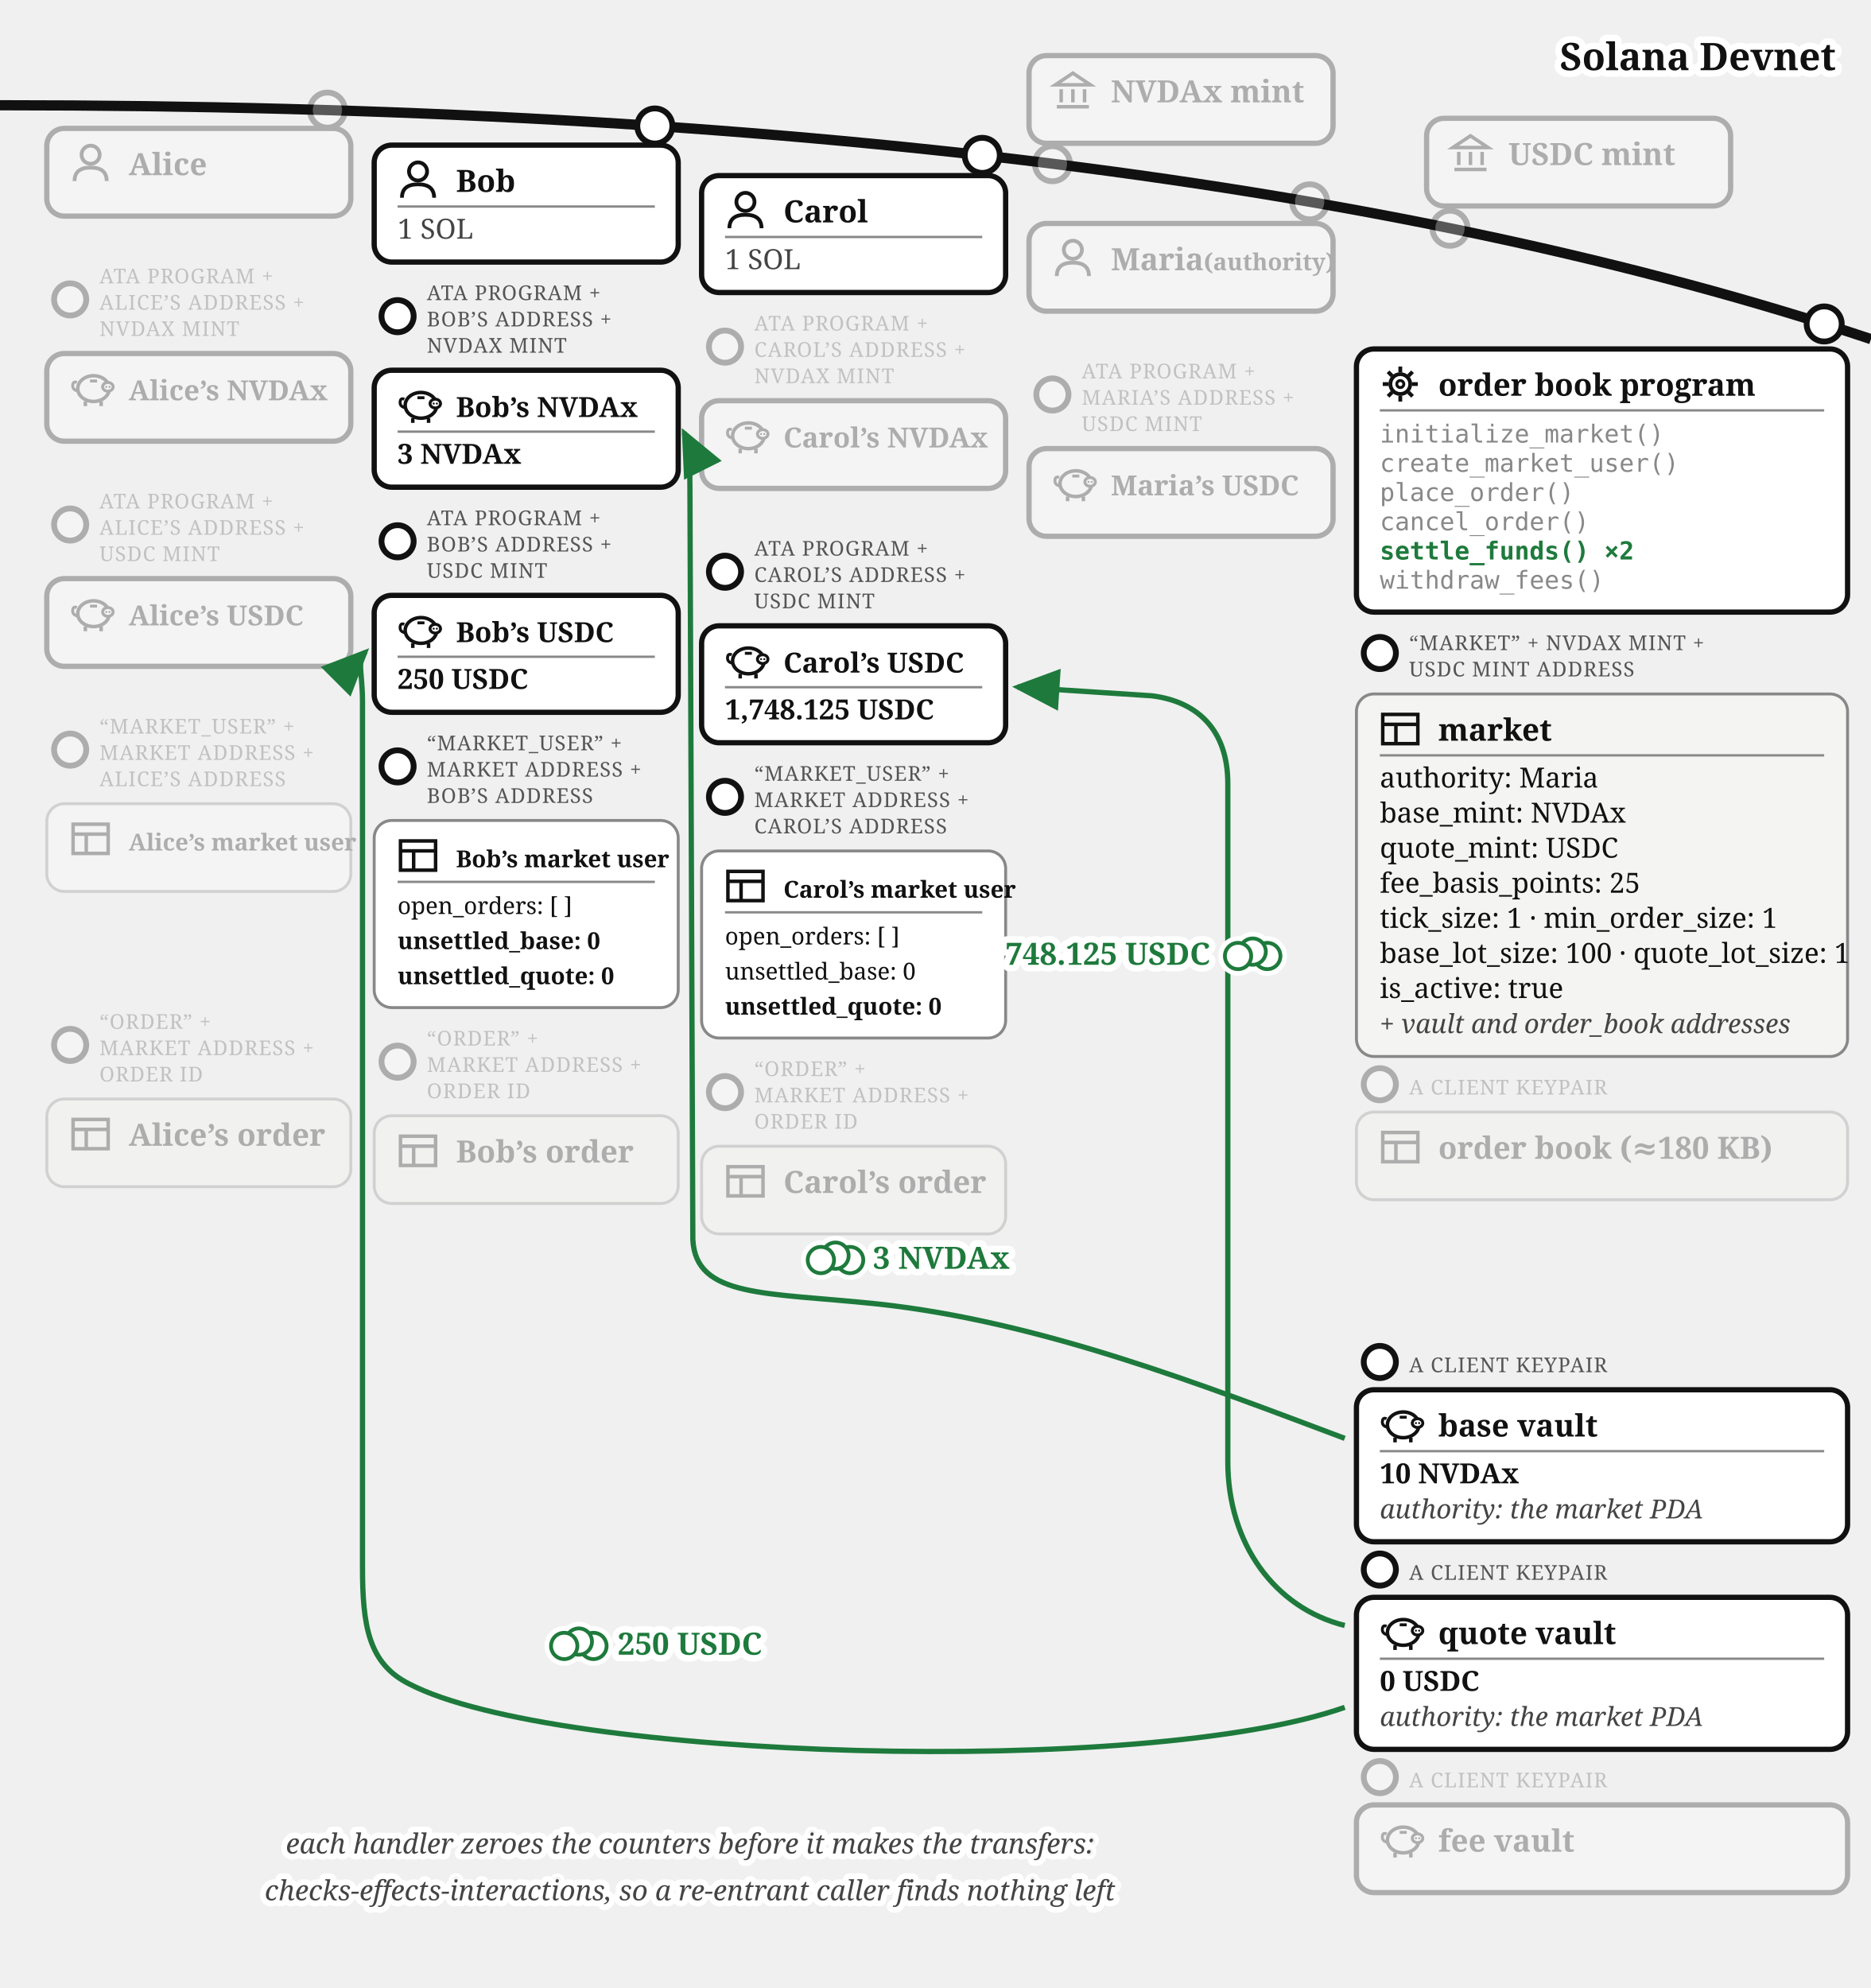
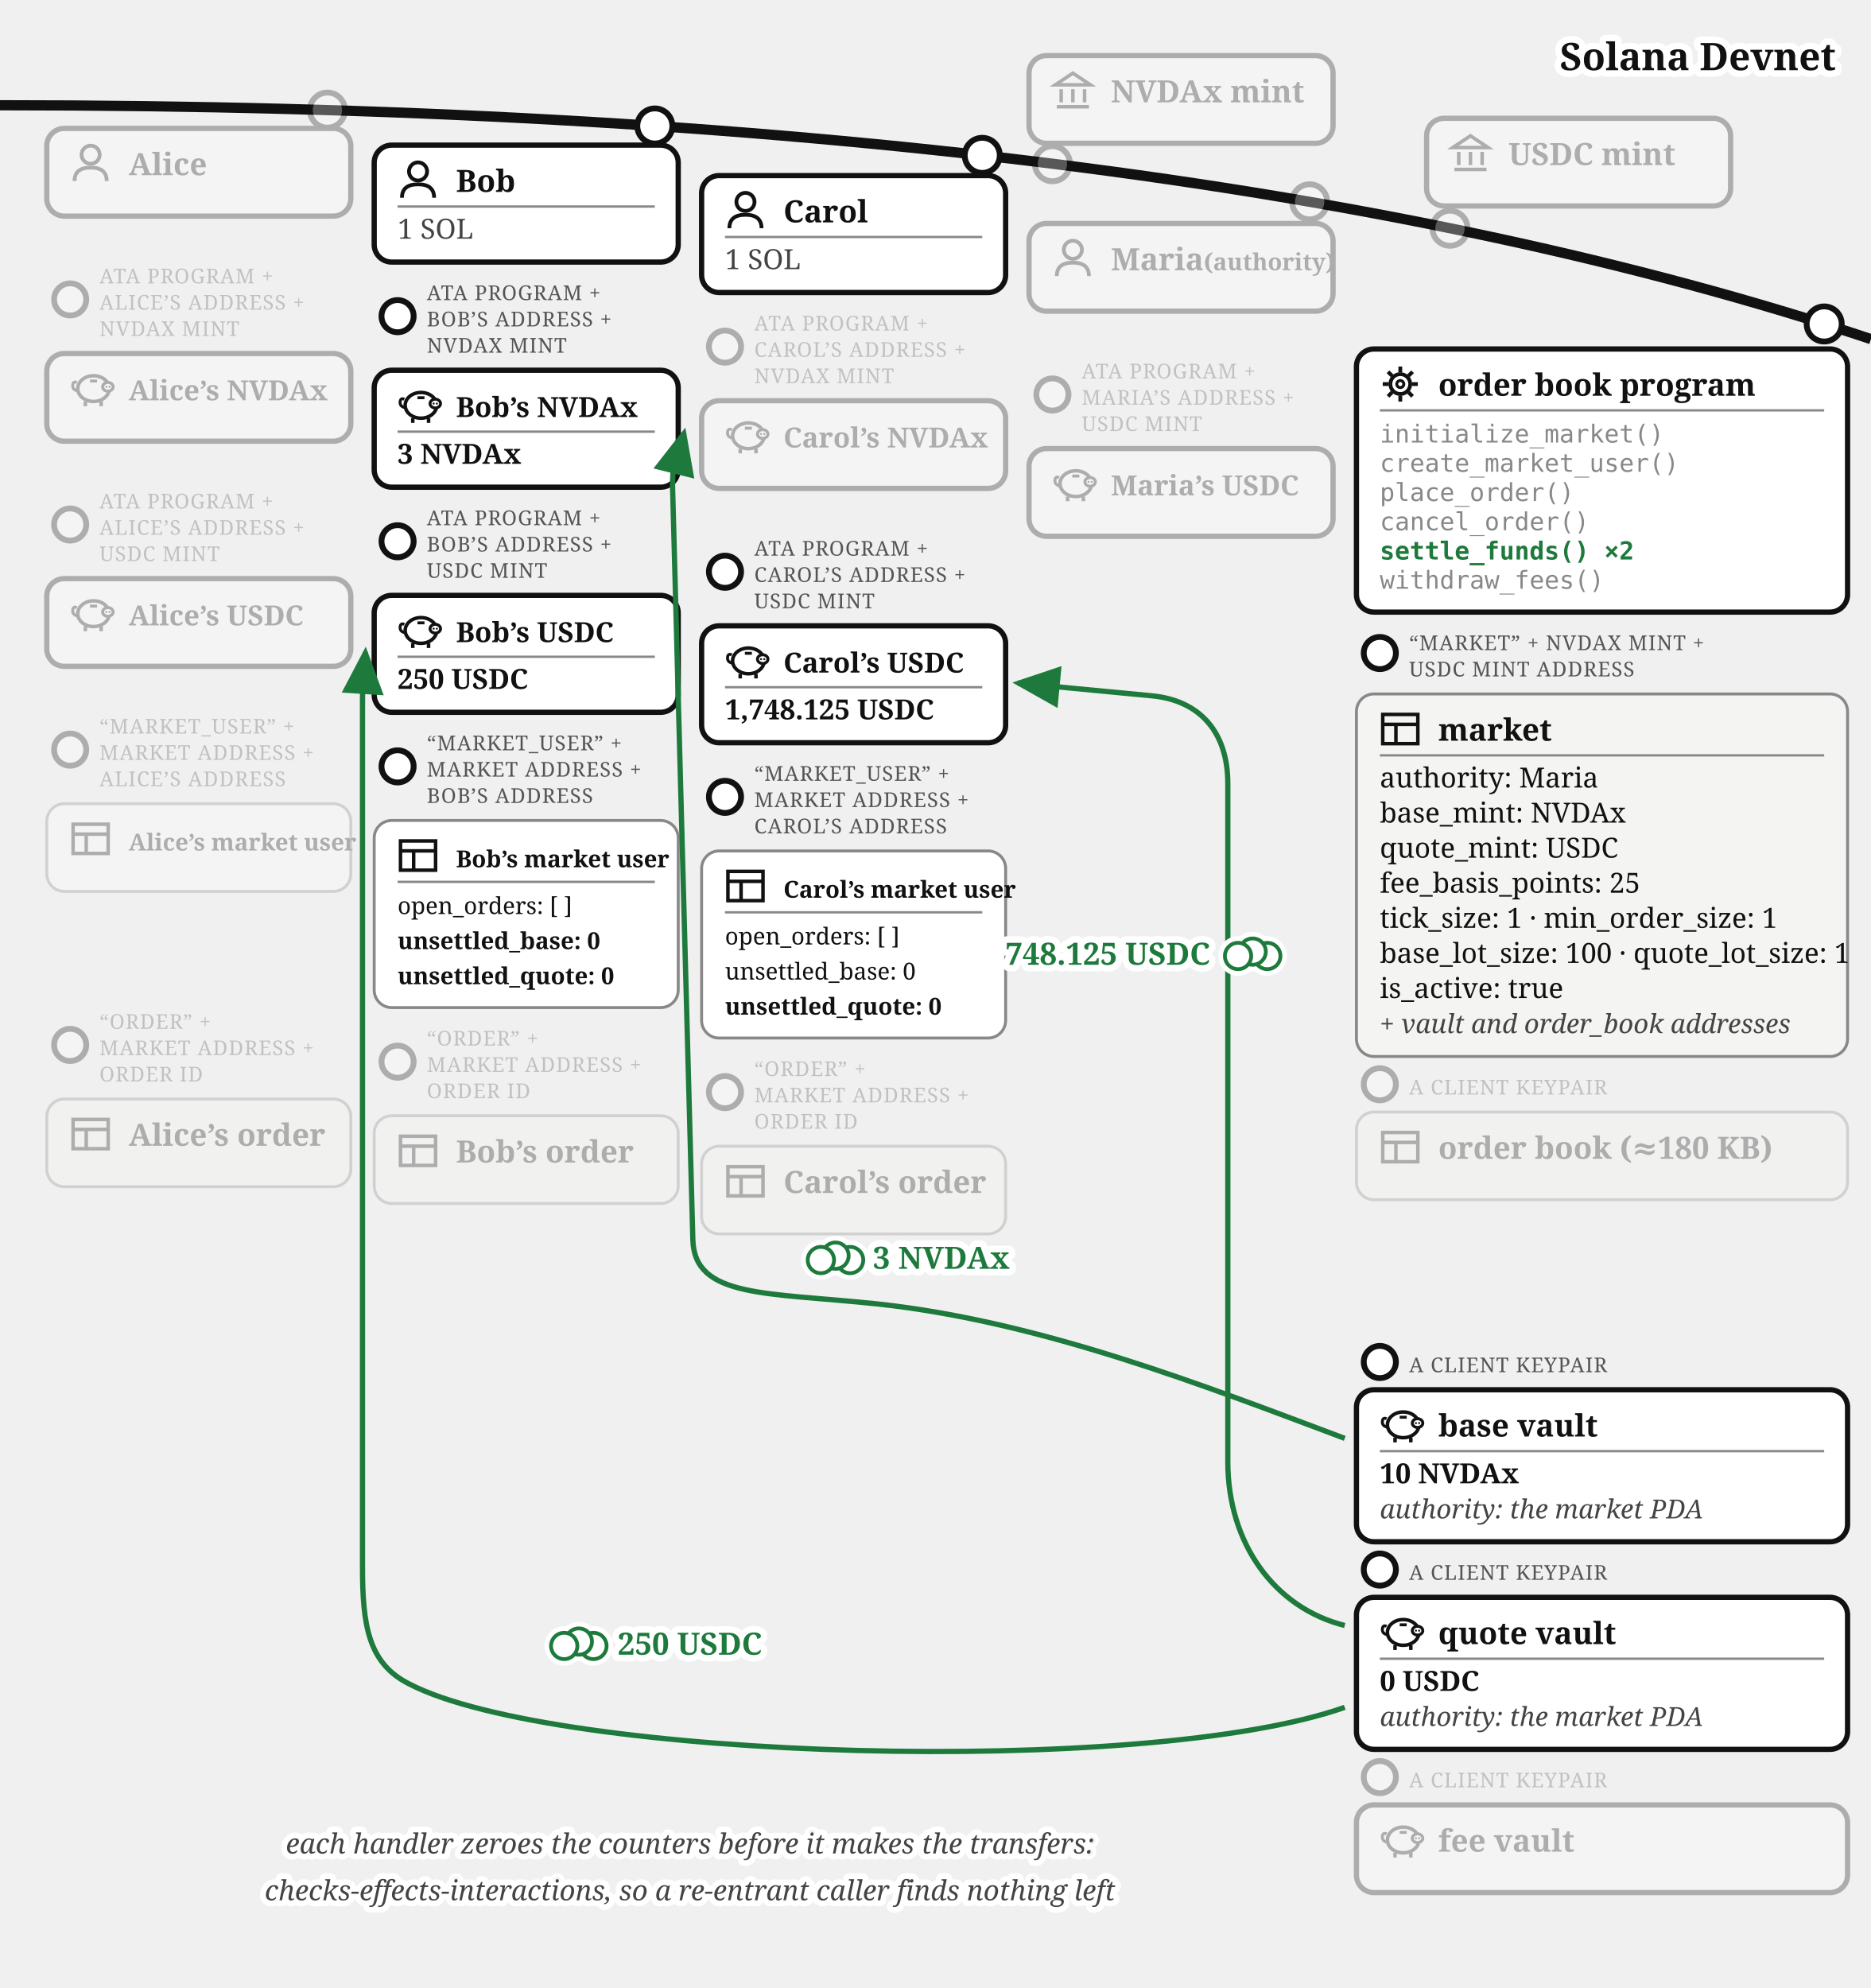
<svg xmlns="http://www.w3.org/2000/svg" viewBox="0 0 640 680" font-family="Georgia, serif" fill="#111">
  <defs>
    <marker id="order-book-settle-arr" markerWidth="9" markerHeight="8" refX="8" refY="4" orient="auto">
      <path d="M0,0 L9,4 L0,8 z" fill="#1e7a3c" />
    </marker>
  </defs>
  <path d="M 0,36 Q 400,36 640,116" fill="none" stroke="#111" stroke-width="3.5" />
  <text stroke="#fff" stroke-width="4.5" paint-order="stroke" stroke-linejoin="round" x="628" y="24" font-size="13" font-weight="bold" text-anchor="end">Solana Devnet</text>
  <g opacity="0.3">
    <circle cx="360" cy="56" r="6" fill="#fff" stroke="#111" stroke-width="2" />
    <rect x="352" y="19.015" width="104" height="30" rx="6" fill="#fff" stroke="#111" stroke-width="1.8" />
    <g transform="translate(360,24.0155)" stroke="#111" stroke-width="1.2" fill="none">
      <path d="M 1,5 L 7,1 L 13,5 Z" />
      <line x1="3" y1="6.5" x2="3" y2="11" />
      <line x1="7" y1="6.5" x2="7" y2="11" />
      <line x1="11" y1="6.5" x2="11" y2="11" />
      <line x1="1.5" y1="12.5" x2="12.5" y2="12.5" />
    </g>
    <text x="380" y="35.016" font-size="10.5" font-weight="bold">NVDAx mint</text>
  </g>
  <g opacity="0.3">
    <circle cx="496" cy="78.07" r="6" fill="#fff" stroke="#111" stroke-width="2" />
    <rect x="488" y="40.458" width="104" height="30" rx="6" fill="#fff" stroke="#111" stroke-width="1.8" />
    <g transform="translate(496,45.4582)" stroke="#111" stroke-width="1.2" fill="none">
      <path d="M 1,5 L 7,1 L 13,5 Z" />
      <line x1="3" y1="6.5" x2="3" y2="11" />
      <line x1="7" y1="6.5" x2="7" y2="11" />
      <line x1="11" y1="6.5" x2="11" y2="11" />
      <line x1="1.5" y1="12.5" x2="12.5" y2="12.5" />
    </g>
    <text x="516" y="56.458" font-size="10.5" font-weight="bold">USDC mint</text>
  </g>
  <g opacity="0.3">
    <circle cx="112" cy="37.663" r="6" fill="#fff" stroke="#111" stroke-width="2" />
    <rect x="16" y="43.917" width="104" height="30" rx="6" fill="#fff" stroke="#111" stroke-width="1.8" />
    <g transform="translate(24,48.9168)">
      <circle cx="7" cy="4" r="3.1" fill="none" stroke="#111" stroke-width="1.3" />
      <path d="M 1.5,13 Q 1.5,8.4 7,8.4 Q 12.5,8.4 12.5,13" fill="none" stroke="#111" stroke-width="1.3" />
    </g>
    <text x="44" y="59.917" font-size="10.5" font-weight="bold">Alice</text>
  </g>
  <g>
    <circle cx="224" cy="43.091" r="6" fill="#fff" stroke="#111" stroke-width="2" />
    <rect x="128" y="49.644" width="104" height="40" rx="6" fill="#fff" stroke="#111" stroke-width="1.8" />
    <g transform="translate(136,54.6439)">
      <circle cx="7" cy="4" r="3.1" fill="none" stroke="#111" stroke-width="1.3" />
      <path d="M 1.5,13 Q 1.5,8.4 7,8.4 Q 12.5,8.4 12.5,13" fill="none" stroke="#111" stroke-width="1.3" />
    </g>
    <text x="156" y="65.644" font-size="10.5" font-weight="bold">Bob</text>
    <line x1="136" y1="70.644" x2="224" y2="70.644" stroke="#888" stroke-width="0.8" />
    <text x="136" y="81.644" font-size="9.5" fill="#444">1 SOL</text>
  </g>
  <g>
    <circle cx="336" cy="53.138" r="6" fill="#fff" stroke="#111" stroke-width="2" />
    <rect x="240" y="60.062" width="104" height="40" rx="6" fill="#fff" stroke="#111" stroke-width="1.8" />
    <g transform="translate(248,65.0617)">
      <circle cx="7" cy="4" r="3.1" fill="none" stroke="#111" stroke-width="1.3" />
      <path d="M 1.5,13 Q 1.5,8.4 7,8.4 Q 12.5,8.4 12.5,13" fill="none" stroke="#111" stroke-width="1.3" />
    </g>
    <text x="268" y="76.062" font-size="10.5" font-weight="bold">Carol</text>
    <line x1="248" y1="81.062" x2="336" y2="81.062" stroke="#888" stroke-width="0.8" />
    <text x="248" y="92.062" font-size="9.5" fill="#444">1 SOL</text>
  </g>
  <g opacity="0.3">
    <circle cx="448" cy="69.033" r="6" fill="#fff" stroke="#111" stroke-width="2" />
    <rect x="352" y="76.436" width="104" height="30" rx="6" fill="#fff" stroke="#111" stroke-width="1.8" />
    <g transform="translate(360,81.4364)">
      <circle cx="7" cy="4" r="3.1" fill="none" stroke="#111" stroke-width="1.3" />
      <path d="M 1.5,13 Q 1.5,8.4 7,8.4 Q 12.5,8.4 12.5,13" fill="none" stroke="#111" stroke-width="1.3" />
    </g>
    <text x="380" y="92.436" font-size="10.5" font-weight="bold">Maria<tspan font-size="8"> (authority)</tspan>
    </text>
  </g>
  <g opacity="0.3">
    <circle cx="24" cy="102.417" r="5.5" fill="#fff" stroke="#111" stroke-width="2" />
    <text x="34" y="96.917" font-size="7" letter-spacing="0.3" fill="#555">ATA PROGRAM +</text>
    <text x="34" y="105.917" font-size="7" letter-spacing="0.3" fill="#555">ALICE’S ADDRESS +</text>
    <text x="34" y="114.917" font-size="7" letter-spacing="0.3" fill="#555">NVDAX MINT</text>
    <rect x="16" y="120.917" width="104" height="30" rx="6" fill="#fff" stroke="#111" stroke-width="1.8" />
    <g transform="translate(24,125.917)">
      <path d="M 2.6,7.8 Q 0.6,7.4 0.9,5.6 Q 1.1,4.4 2.3,4.9" fill="none" stroke="#111" stroke-width="1" />
      <ellipse cx="8" cy="7" rx="5.4" ry="4.4" fill="none" stroke="#111" stroke-width="1.2" />
      <ellipse cx="12.9" cy="6.4" rx="1.8" ry="1.5" fill="#fff" stroke="#111" stroke-width="1" />
      <circle cx="12.35" cy="6.4" r="0.35" fill="#111" />
      <circle cx="13.45" cy="6.4" r="0.35" fill="#111" />
      <line x1="5.2" y1="11.4" x2="5.2" y2="13" stroke="#111" stroke-width="1.2" />
      <line x1="10.6" y1="11.4" x2="10.6" y2="13" stroke="#111" stroke-width="1.2" />
      <line x1="6.8" y1="4.4" x2="9.2" y2="4.4" stroke="#111" stroke-width="1" />
    </g>
    <text x="44" y="136.917" font-size="9.5" font-weight="bold">Alice’s NVDAx</text>
  </g>
  <g>
    <circle cx="136" cy="108.144" r="5.5" fill="#fff" stroke="#111" stroke-width="2" />
    <text x="146" y="102.644" font-size="7" letter-spacing="0.3" fill="#555">ATA PROGRAM +</text>
    <text x="146" y="111.644" font-size="7" letter-spacing="0.3" fill="#555">BOB’S ADDRESS +</text>
    <text x="146" y="120.644" font-size="7" letter-spacing="0.3" fill="#555">NVDAX MINT</text>
    <rect x="128" y="126.644" width="104" height="40" rx="6" fill="#fff" stroke="#111" stroke-width="1.8" />
    <g transform="translate(136,131.644)">
      <path d="M 2.6,7.8 Q 0.6,7.4 0.9,5.6 Q 1.1,4.4 2.3,4.9" fill="none" stroke="#111" stroke-width="1" />
      <ellipse cx="8" cy="7" rx="5.4" ry="4.4" fill="none" stroke="#111" stroke-width="1.2" />
      <ellipse cx="12.9" cy="6.4" rx="1.8" ry="1.5" fill="#fff" stroke="#111" stroke-width="1" />
      <circle cx="12.35" cy="6.4" r="0.35" fill="#111" />
      <circle cx="13.45" cy="6.4" r="0.35" fill="#111" />
      <line x1="5.2" y1="11.4" x2="5.2" y2="13" stroke="#111" stroke-width="1.2" />
      <line x1="10.6" y1="11.4" x2="10.6" y2="13" stroke="#111" stroke-width="1.2" />
      <line x1="6.8" y1="4.4" x2="9.2" y2="4.4" stroke="#111" stroke-width="1" />
    </g>
    <text x="156" y="142.644" font-size="9.5" font-weight="bold">Bob’s NVDAx</text>
    <line x1="136" y1="147.644" x2="224" y2="147.644" stroke="#888" stroke-width="0.8" />
    <text x="136" y="158.644" font-size="9.5" font-weight="bold">3 NVDAx</text>
  </g>
  <g opacity="0.3">
    <circle cx="248" cy="118.562" r="5.5" fill="#fff" stroke="#111" stroke-width="2" />
    <text x="258" y="113.062" font-size="7" letter-spacing="0.3" fill="#555">ATA PROGRAM +</text>
    <text x="258" y="122.062" font-size="7" letter-spacing="0.3" fill="#555">CAROL’S ADDRESS +</text>
    <text x="258" y="131.062" font-size="7" letter-spacing="0.3" fill="#555">NVDAX MINT</text>
    <rect x="240" y="137.062" width="104" height="30" rx="6" fill="#fff" stroke="#111" stroke-width="1.8" />
    <g transform="translate(248,142.062)">
      <path d="M 2.6,7.8 Q 0.6,7.4 0.9,5.6 Q 1.1,4.4 2.3,4.9" fill="none" stroke="#111" stroke-width="1" />
      <ellipse cx="8" cy="7" rx="5.4" ry="4.4" fill="none" stroke="#111" stroke-width="1.2" />
      <ellipse cx="12.9" cy="6.4" rx="1.8" ry="1.5" fill="#fff" stroke="#111" stroke-width="1" />
      <circle cx="12.35" cy="6.4" r="0.35" fill="#111" />
      <circle cx="13.45" cy="6.4" r="0.35" fill="#111" />
      <line x1="5.2" y1="11.4" x2="5.2" y2="13" stroke="#111" stroke-width="1.2" />
      <line x1="10.6" y1="11.4" x2="10.6" y2="13" stroke="#111" stroke-width="1.2" />
      <line x1="6.8" y1="4.4" x2="9.2" y2="4.4" stroke="#111" stroke-width="1" />
    </g>
    <text x="268" y="153.062" font-size="9.5" font-weight="bold">Carol’s NVDAx</text>
  </g>
  <g opacity="0.3">
    <circle cx="24" cy="179.417" r="5.5" fill="#fff" stroke="#111" stroke-width="2" />
    <text x="34" y="173.917" font-size="7" letter-spacing="0.3" fill="#555">ATA PROGRAM +</text>
    <text x="34" y="182.917" font-size="7" letter-spacing="0.3" fill="#555">ALICE’S ADDRESS +</text>
    <text x="34" y="191.917" font-size="7" letter-spacing="0.3" fill="#555">USDC MINT</text>
    <rect x="16" y="197.917" width="104" height="30" rx="6" fill="#fff" stroke="#111" stroke-width="1.8" />
    <g transform="translate(24,202.917)">
      <path d="M 2.6,7.8 Q 0.6,7.4 0.9,5.6 Q 1.1,4.4 2.3,4.9" fill="none" stroke="#111" stroke-width="1" />
      <ellipse cx="8" cy="7" rx="5.4" ry="4.4" fill="none" stroke="#111" stroke-width="1.2" />
      <ellipse cx="12.9" cy="6.4" rx="1.8" ry="1.5" fill="#fff" stroke="#111" stroke-width="1" />
      <circle cx="12.35" cy="6.4" r="0.35" fill="#111" />
      <circle cx="13.45" cy="6.4" r="0.35" fill="#111" />
      <line x1="5.2" y1="11.4" x2="5.2" y2="13" stroke="#111" stroke-width="1.2" />
      <line x1="10.6" y1="11.4" x2="10.6" y2="13" stroke="#111" stroke-width="1.2" />
      <line x1="6.8" y1="4.4" x2="9.2" y2="4.4" stroke="#111" stroke-width="1" />
    </g>
    <text x="44" y="213.917" font-size="9.5" font-weight="bold">Alice’s USDC</text>
  </g>
  <g>
    <circle cx="136" cy="185.144" r="5.5" fill="#fff" stroke="#111" stroke-width="2" />
    <text x="146" y="179.644" font-size="7" letter-spacing="0.3" fill="#555">ATA PROGRAM +</text>
    <text x="146" y="188.644" font-size="7" letter-spacing="0.3" fill="#555">BOB’S ADDRESS +</text>
    <text x="146" y="197.644" font-size="7" letter-spacing="0.3" fill="#555">USDC MINT</text>
    <rect x="128" y="203.644" width="104" height="40" rx="6" fill="#fff" stroke="#111" stroke-width="1.8" />
    <g transform="translate(136,208.644)">
      <path d="M 2.6,7.8 Q 0.6,7.4 0.9,5.6 Q 1.1,4.4 2.3,4.9" fill="none" stroke="#111" stroke-width="1" />
      <ellipse cx="8" cy="7" rx="5.4" ry="4.4" fill="none" stroke="#111" stroke-width="1.2" />
      <ellipse cx="12.9" cy="6.4" rx="1.8" ry="1.5" fill="#fff" stroke="#111" stroke-width="1" />
      <circle cx="12.35" cy="6.4" r="0.35" fill="#111" />
      <circle cx="13.45" cy="6.4" r="0.35" fill="#111" />
      <line x1="5.2" y1="11.4" x2="5.2" y2="13" stroke="#111" stroke-width="1.2" />
      <line x1="10.6" y1="11.4" x2="10.6" y2="13" stroke="#111" stroke-width="1.2" />
      <line x1="6.8" y1="4.4" x2="9.2" y2="4.4" stroke="#111" stroke-width="1" />
    </g>
    <text x="156" y="219.644" font-size="9.5" font-weight="bold">Bob’s USDC</text>
    <line x1="136" y1="224.644" x2="224" y2="224.644" stroke="#888" stroke-width="0.8" />
    <text x="136" y="235.644" font-size="9.5" font-weight="bold">250 USDC</text>
  </g>
  <g>
    <circle cx="248" cy="195.562" r="5.5" fill="#fff" stroke="#111" stroke-width="2" />
    <text x="258" y="190.062" font-size="7" letter-spacing="0.3" fill="#555">ATA PROGRAM +</text>
    <text x="258" y="199.062" font-size="7" letter-spacing="0.3" fill="#555">CAROL’S ADDRESS +</text>
    <text x="258" y="208.062" font-size="7" letter-spacing="0.3" fill="#555">USDC MINT</text>
    <rect x="240" y="214.062" width="104" height="40" rx="6" fill="#fff" stroke="#111" stroke-width="1.8" />
    <g transform="translate(248,219.062)">
      <path d="M 2.6,7.8 Q 0.6,7.4 0.9,5.6 Q 1.1,4.4 2.3,4.9" fill="none" stroke="#111" stroke-width="1" />
      <ellipse cx="8" cy="7" rx="5.4" ry="4.4" fill="none" stroke="#111" stroke-width="1.2" />
      <ellipse cx="12.9" cy="6.4" rx="1.8" ry="1.5" fill="#fff" stroke="#111" stroke-width="1" />
      <circle cx="12.35" cy="6.4" r="0.35" fill="#111" />
      <circle cx="13.45" cy="6.4" r="0.35" fill="#111" />
      <line x1="5.2" y1="11.4" x2="5.2" y2="13" stroke="#111" stroke-width="1.2" />
      <line x1="10.6" y1="11.4" x2="10.6" y2="13" stroke="#111" stroke-width="1.2" />
      <line x1="6.8" y1="4.4" x2="9.2" y2="4.4" stroke="#111" stroke-width="1" />
    </g>
    <text x="268" y="230.062" font-size="9.5" font-weight="bold">Carol’s USDC</text>
    <line x1="248" y1="235.062" x2="336" y2="235.062" stroke="#888" stroke-width="0.8" />
    <text x="248" y="246.062" font-size="9.5" font-weight="bold">1,748.125 USDC</text>
  </g>
  <g opacity="0.3">
    <circle cx="360" cy="134.936" r="5.5" fill="#fff" stroke="#111" stroke-width="2" />
    <text x="370" y="129.436" font-size="7" letter-spacing="0.3" fill="#555">ATA PROGRAM +</text>
    <text x="370" y="138.436" font-size="7" letter-spacing="0.3" fill="#555">MARIA’S ADDRESS +</text>
    <text x="370" y="147.436" font-size="7" letter-spacing="0.3" fill="#555">USDC MINT</text>
    <rect x="352" y="153.436" width="104" height="30" rx="6" fill="#fff" stroke="#111" stroke-width="1.8" />
    <g transform="translate(360,158.436)">
      <path d="M 2.6,7.8 Q 0.6,7.4 0.9,5.6 Q 1.1,4.4 2.3,4.9" fill="none" stroke="#111" stroke-width="1" />
      <ellipse cx="8" cy="7" rx="5.4" ry="4.4" fill="none" stroke="#111" stroke-width="1.2" />
      <ellipse cx="12.9" cy="6.4" rx="1.8" ry="1.5" fill="#fff" stroke="#111" stroke-width="1" />
      <circle cx="12.35" cy="6.4" r="0.35" fill="#111" />
      <circle cx="13.45" cy="6.4" r="0.35" fill="#111" />
      <line x1="5.2" y1="11.4" x2="5.2" y2="13" stroke="#111" stroke-width="1.2" />
      <line x1="10.6" y1="11.4" x2="10.6" y2="13" stroke="#111" stroke-width="1.2" />
      <line x1="6.8" y1="4.4" x2="9.2" y2="4.4" stroke="#111" stroke-width="1" />
    </g>
    <text x="380" y="169.436" font-size="9.5" font-weight="bold">Maria’s USDC</text>
  </g>
  <g opacity="0.3">
    <circle cx="24" cy="256.417" r="5.5" fill="#fff" stroke="#111" stroke-width="2" />
    <text x="34" y="250.917" font-size="7" letter-spacing="0.3" fill="#555">“MARKET_USER” +</text>
    <text x="34" y="259.917" font-size="7" letter-spacing="0.3" fill="#555">MARKET ADDRESS +</text>
    <text x="34" y="268.917" font-size="7" letter-spacing="0.3" fill="#555">ALICE’S ADDRESS</text>
    <rect x="16" y="274.917" width="104" height="30" rx="6" fill="#fff" stroke="#888" />
    <g transform="translate(24,279.917)" stroke="#111" stroke-width="1.2" fill="none">
      <rect x="1" y="2" width="12" height="10" />
      <line x1="1" y1="5.4" x2="13" y2="5.4" />
      <line x1="5.5" y1="5.4" x2="5.5" y2="12" />
    </g>
    <text x="44" y="290.917" font-size="8" font-weight="bold">Alice’s market user</text>
  </g>
  <g>
    <circle cx="136" cy="262.144" r="5.5" fill="#fff" stroke="#111" stroke-width="2" />
    <text x="146" y="256.644" font-size="7" letter-spacing="0.3" fill="#555">“MARKET_USER” +</text>
    <text x="146" y="265.644" font-size="7" letter-spacing="0.3" fill="#555">MARKET ADDRESS +</text>
    <text x="146" y="274.644" font-size="7" letter-spacing="0.3" fill="#555">BOB’S ADDRESS</text>
    <rect x="128" y="280.644" width="104" height="64" rx="6" fill="#fff" stroke="#888" />
    <g transform="translate(136,285.644)" stroke="#111" stroke-width="1.2" fill="none">
      <rect x="1" y="2" width="12" height="10" />
      <line x1="1" y1="5.4" x2="13" y2="5.4" />
      <line x1="5.5" y1="5.4" x2="5.5" y2="12" />
    </g>
    <text x="156" y="296.644" font-size="8" font-weight="bold">Bob’s market user</text>
    <line x1="136" y1="301.644" x2="224" y2="301.644" stroke="#888" stroke-width="0.8" />
    <text x="136" y="312.644" font-size="8">open_orders: [ ]</text>
    <text x="136" y="324.644" font-size="8" font-weight="bold">unsettled_base: 0</text>
    <text x="136" y="336.644" font-size="8" font-weight="bold">unsettled_quote: 0</text>
  </g>
  <g>
    <circle cx="248" cy="272.562" r="5.5" fill="#fff" stroke="#111" stroke-width="2" />
    <text x="258" y="267.062" font-size="7" letter-spacing="0.3" fill="#555">“MARKET_USER” +</text>
    <text x="258" y="276.062" font-size="7" letter-spacing="0.3" fill="#555">MARKET ADDRESS +</text>
    <text x="258" y="285.062" font-size="7" letter-spacing="0.3" fill="#555">CAROL’S ADDRESS</text>
    <rect x="240" y="291.062" width="104" height="64" rx="6" fill="#fff" stroke="#888" />
    <g transform="translate(248,296.062)" stroke="#111" stroke-width="1.2" fill="none">
      <rect x="1" y="2" width="12" height="10" />
      <line x1="1" y1="5.4" x2="13" y2="5.4" />
      <line x1="5.5" y1="5.4" x2="5.5" y2="12" />
    </g>
    <text x="268" y="307.062" font-size="8" font-weight="bold">Carol’s market user</text>
    <line x1="248" y1="312.062" x2="336" y2="312.062" stroke="#888" stroke-width="0.8" />
    <text x="248" y="323.062" font-size="8">open_orders: [ ]</text>
    <text x="248" y="335.062" font-size="8">unsettled_base: 0</text>
    <text x="248" y="347.062" font-size="8" font-weight="bold">unsettled_quote: 0</text>
  </g>
  <g opacity="0.3">
    <circle cx="24" cy="357.417" r="5.5" fill="#fff" stroke="#111" stroke-width="2" />
    <text x="34" y="351.917" font-size="7" letter-spacing="0.3" fill="#555">“ORDER” +</text>
    <text x="34" y="360.917" font-size="7" letter-spacing="0.3" fill="#555">MARKET ADDRESS +</text>
    <text x="34" y="369.917" font-size="7" letter-spacing="0.3" fill="#555">ORDER ID</text>
    <rect x="16" y="375.917" width="104" height="30" rx="6" fill="#f4f4f2" stroke="#888" />
    <g transform="translate(24,380.917)" stroke="#111" stroke-width="1.2" fill="none">
      <rect x="1" y="2" width="12" height="10" />
      <line x1="1" y1="5.4" x2="13" y2="5.4" />
      <line x1="5.5" y1="5.4" x2="5.5" y2="12" />
    </g>
    <text x="44" y="391.917" font-size="10.5" font-weight="bold">Alice’s order</text>
  </g>
  <g opacity="0.3">
    <circle cx="136" cy="363.144" r="5.5" fill="#fff" stroke="#111" stroke-width="2" />
    <text x="146" y="357.644" font-size="7" letter-spacing="0.3" fill="#555">“ORDER” +</text>
    <text x="146" y="366.644" font-size="7" letter-spacing="0.3" fill="#555">MARKET ADDRESS +</text>
    <text x="146" y="375.644" font-size="7" letter-spacing="0.3" fill="#555">ORDER ID</text>
    <rect x="128" y="381.644" width="104" height="30" rx="6" fill="#f4f4f2" stroke="#888" />
    <g transform="translate(136,386.644)" stroke="#111" stroke-width="1.2" fill="none">
      <rect x="1" y="2" width="12" height="10" />
      <line x1="1" y1="5.4" x2="13" y2="5.4" />
      <line x1="5.5" y1="5.4" x2="5.5" y2="12" />
    </g>
    <text x="156" y="397.644" font-size="10.5" font-weight="bold">Bob’s order</text>
  </g>
  <g opacity="0.3">
    <circle cx="248" cy="373.562" r="5.5" fill="#fff" stroke="#111" stroke-width="2" />
    <text x="258" y="368.062" font-size="7" letter-spacing="0.3" fill="#555">“ORDER” +</text>
    <text x="258" y="377.062" font-size="7" letter-spacing="0.3" fill="#555">MARKET ADDRESS +</text>
    <text x="258" y="386.062" font-size="7" letter-spacing="0.3" fill="#555">ORDER ID</text>
    <rect x="240" y="392.062" width="104" height="30" rx="6" fill="#f4f4f2" stroke="#888" />
    <g transform="translate(248,397.062)" stroke="#111" stroke-width="1.2" fill="none">
      <rect x="1" y="2" width="12" height="10" />
      <line x1="1" y1="5.4" x2="13" y2="5.4" />
      <line x1="5.5" y1="5.4" x2="5.5" y2="12" />
    </g>
    <text x="268" y="408.062" font-size="10.5" font-weight="bold">Carol’s order</text>
  </g>
  <g>
    <circle cx="624" cy="110.812" r="6" fill="#fff" stroke="#111" stroke-width="2" />
    <rect x="464" y="119.37" width="168" height="90" rx="6" fill="#fff" stroke="#111" stroke-width="1.8" />
    <g transform="translate(472,124.37)">
      <circle cx="7" cy="7" r="3.4" fill="none" stroke="#111" stroke-width="1.3" />
      <circle cx="7" cy="7" r="1.2" fill="none" stroke="#111" stroke-width="1" />
      <g stroke="#111" stroke-width="1.3">
        <line x1="7" y1="1" x2="7" y2="3" />
        <line x1="7" y1="11" x2="7" y2="13" />
        <line x1="1" y1="7" x2="3" y2="7" />
        <line x1="11" y1="7" x2="13" y2="7" />
        <line x1="2.8" y1="2.8" x2="4.2" y2="4.2" />
        <line x1="9.8" y1="9.8" x2="11.2" y2="11.2" />
        <line x1="11.2" y1="2.8" x2="9.8" y2="4.2" />
        <line x1="2.8" y1="11.2" x2="4.2" y2="9.8" />
      </g>
    </g>
    <text x="492" y="135.37" font-size="10.5" font-weight="bold">order book program</text>
    <line x1="472" y1="140.37" x2="624" y2="140.37" stroke="#888" stroke-width="0.8" />
    <text x="472" y="151.37" font-size="8.5" font-family="Menlo, monospace" fill="#888">initialize_market()</text>
    <text x="472" y="161.37" font-size="8.5" font-family="Menlo, monospace" fill="#888">create_market_user()</text>
    <text x="472" y="171.37" font-size="8.5" font-family="Menlo, monospace" fill="#888">place_order()</text>
    <text x="472" y="181.37" font-size="8.5" font-family="Menlo, monospace" fill="#888">cancel_order()</text>
    <text x="472" y="191.37" font-size="8.5" font-family="Menlo, monospace" font-weight="bold" fill="#1e7a3c">settle_funds() ×2</text>
    <text x="472" y="201.37" font-size="8.5" font-family="Menlo, monospace" fill="#888">withdraw_fees()</text>
  </g>
  <g>
    <circle cx="472" cy="223.37" r="5.5" fill="#fff" stroke="#111" stroke-width="2" />
    <text x="482" y="222.37" font-size="7" letter-spacing="0.3" fill="#555">“MARKET” + NVDAX MINT +</text>
    <text x="482" y="231.37" font-size="7" letter-spacing="0.3" fill="#555">USDC MINT ADDRESS</text>
    <rect x="464" y="237.37" width="168" height="124" rx="6" fill="#f4f4f2" stroke="#888" />
    <g transform="translate(472,242.37)" stroke="#111" stroke-width="1.2" fill="none">
      <rect x="1" y="2" width="12" height="10" />
      <line x1="1" y1="5.4" x2="13" y2="5.4" />
      <line x1="5.5" y1="5.4" x2="5.5" y2="12" />
    </g>
    <text x="492" y="253.37" font-size="10.5" font-weight="bold">market</text>
    <line x1="472" y1="258.37" x2="624" y2="258.37" stroke="#888" stroke-width="0.8" />
    <text x="472" y="269.37" font-size="9.5">authority: Maria</text>
    <text x="472" y="281.37" font-size="9.5">base_mint: NVDAx</text>
    <text x="472" y="293.37" font-size="9.5">quote_mint: USDC</text>
    <text x="472" y="305.37" font-size="9.5">fee_basis_points: 25</text>
    <text x="472" y="317.37" font-size="9.5">tick_size: 1 · min_order_size: 1</text>
    <text x="472" y="329.37" font-size="9.5">base_lot_size: 100 · quote_lot_size: 1</text>
    <text x="472" y="341.37" font-size="9.5">is_active: true</text>
    <text x="472" y="353.37" font-size="9" font-style="italic" fill="#444">+ vault and order_book addresses</text>
  </g>
  <g opacity="0.3">
    <circle cx="472" cy="370.87" r="5.5" fill="#fff" stroke="#111" stroke-width="2" />
    <text x="482" y="374.37" font-size="7" letter-spacing="0.3" fill="#555">A CLIENT KEYPAIR</text>
    <rect x="464" y="380.37" width="168" height="30" rx="6" fill="#f4f4f2" stroke="#888" />
    <g transform="translate(472,385.37)" stroke="#111" stroke-width="1.2" fill="none">
      <rect x="1" y="2" width="12" height="10" />
      <line x1="1" y1="5.4" x2="13" y2="5.4" />
      <line x1="5.5" y1="5.4" x2="5.5" y2="12" />
    </g>
    <text x="492" y="396.37" font-size="10.5" font-weight="bold">order book (≈180 KB)</text>
  </g>
  <g>
    <circle cx="472" cy="465.87" r="5.5" fill="#fff" stroke="#111" stroke-width="2" />
    <text x="482" y="469.37" font-size="7" letter-spacing="0.3" fill="#555">A CLIENT KEYPAIR</text>
    <rect x="464" y="475.37" width="168" height="52" rx="6" fill="#fff" stroke="#111" stroke-width="1.8" />
    <g transform="translate(472,480.37)">
      <path d="M 2.6,7.8 Q 0.6,7.4 0.9,5.6 Q 1.1,4.4 2.3,4.9" fill="none" stroke="#111" stroke-width="1" />
      <ellipse cx="8" cy="7" rx="5.4" ry="4.4" fill="none" stroke="#111" stroke-width="1.2" />
      <ellipse cx="12.9" cy="6.4" rx="1.8" ry="1.5" fill="#fff" stroke="#111" stroke-width="1" />
      <circle cx="12.35" cy="6.4" r="0.35" fill="#111" />
      <circle cx="13.45" cy="6.4" r="0.35" fill="#111" />
      <line x1="5.2" y1="11.4" x2="5.2" y2="13" stroke="#111" stroke-width="1.2" />
      <line x1="10.6" y1="11.4" x2="10.6" y2="13" stroke="#111" stroke-width="1.2" />
      <line x1="6.8" y1="4.4" x2="9.2" y2="4.4" stroke="#111" stroke-width="1" />
    </g>
    <text x="492" y="491.37" font-size="10.5" font-weight="bold">base vault</text>
    <line x1="472" y1="496.37" x2="624" y2="496.37" stroke="#888" stroke-width="0.8" />
    <text x="472" y="507.37" font-size="9.5" font-weight="bold">10 NVDAx</text>
    <text x="472" y="519.37" font-size="9" font-style="italic" fill="#444">authority: the market PDA</text>
  </g>
  <g>
    <circle cx="472" cy="536.87" r="5.5" fill="#fff" stroke="#111" stroke-width="2" />
    <text x="482" y="540.37" font-size="7" letter-spacing="0.3" fill="#555">A CLIENT KEYPAIR</text>
    <rect x="464" y="546.37" width="168" height="52" rx="6" fill="#fff" stroke="#111" stroke-width="1.8" />
    <g transform="translate(472,551.37)">
      <path d="M 2.6,7.8 Q 0.6,7.4 0.9,5.6 Q 1.1,4.4 2.3,4.9" fill="none" stroke="#111" stroke-width="1" />
      <ellipse cx="8" cy="7" rx="5.4" ry="4.4" fill="none" stroke="#111" stroke-width="1.2" />
      <ellipse cx="12.9" cy="6.4" rx="1.8" ry="1.5" fill="#fff" stroke="#111" stroke-width="1" />
      <circle cx="12.35" cy="6.4" r="0.35" fill="#111" />
      <circle cx="13.45" cy="6.4" r="0.35" fill="#111" />
      <line x1="5.2" y1="11.4" x2="5.2" y2="13" stroke="#111" stroke-width="1.2" />
      <line x1="10.6" y1="11.4" x2="10.6" y2="13" stroke="#111" stroke-width="1.2" />
      <line x1="6.8" y1="4.4" x2="9.2" y2="4.4" stroke="#111" stroke-width="1" />
    </g>
    <text x="492" y="562.37" font-size="10.5" font-weight="bold">quote vault</text>
    <line x1="472" y1="567.37" x2="624" y2="567.37" stroke="#888" stroke-width="0.8" />
    <text x="472" y="578.37" font-size="9.5" font-weight="bold">0 USDC</text>
    <text x="472" y="590.37" font-size="9" font-style="italic" fill="#444">authority: the market PDA</text>
  </g>
  <g opacity="0.3">
    <circle cx="472" cy="607.87" r="5.5" fill="#fff" stroke="#111" stroke-width="2" />
    <text x="482" y="611.37" font-size="7" letter-spacing="0.3" fill="#555">A CLIENT KEYPAIR</text>
    <rect x="464" y="617.37" width="168" height="30" rx="6" fill="#fff" stroke="#111" stroke-width="1.8" />
    <g transform="translate(472,622.37)">
      <path d="M 2.6,7.8 Q 0.6,7.4 0.9,5.6 Q 1.1,4.4 2.3,4.9" fill="none" stroke="#111" stroke-width="1" />
      <ellipse cx="8" cy="7" rx="5.4" ry="4.4" fill="none" stroke="#111" stroke-width="1.2" />
      <ellipse cx="12.9" cy="6.4" rx="1.8" ry="1.5" fill="#fff" stroke="#111" stroke-width="1" />
      <circle cx="12.35" cy="6.4" r="0.35" fill="#111" />
      <circle cx="13.45" cy="6.4" r="0.35" fill="#111" />
      <line x1="5.2" y1="11.4" x2="5.2" y2="13" stroke="#111" stroke-width="1.2" />
      <line x1="10.6" y1="11.4" x2="10.6" y2="13" stroke="#111" stroke-width="1.2" />
      <line x1="6.8" y1="4.4" x2="9.2" y2="4.4" stroke="#111" stroke-width="1" />
    </g>
    <text x="492" y="633.37" font-size="10.5" font-weight="bold">fee vault</text>
  </g>
-   <path d="M 460,492 C 412,474 356,452 300,446 C 262,442 238,444 237,424 L 236,166 C 236,154 235,150 234,148" fill="none" stroke="#1e7a3c" stroke-width="1.8" marker-end="url(#order-book-settle-arr)" />
+   <path d="M 460,492 C 412,474 356,452 300,446 C 262,442 237.539,444.018 237,424 L 230.056,166.092 C 230.101,152.617 233.459,150.17 234,148" fill="none" stroke="#1e7a3c" stroke-width="1.8" marker-end="url(#order-book-settle-arr)" />
  <text stroke="#fff" stroke-width="4.5" paint-order="stroke" stroke-linejoin="round" x="322" y="434" font-size="10.5" font-weight="bold" fill="#1e7a3c" text-anchor="middle">3 NVDAx</text>
-   <path d="M 460,556 C 436,550 420,528 420,500 L 420,268 C 420,250 410,240 394,238 L 348,235" fill="none" stroke="#1e7a3c" stroke-width="1.8" marker-end="url(#order-book-settle-arr)" />
+   <path d="M 460,556 C 436,550 420,528 420,500 L 420,268 C 420,250 410.052,239.525 394,238 L 348.109,233.639" fill="none" stroke="#1e7a3c" stroke-width="1.8" marker-end="url(#order-book-settle-arr)" />
  <text stroke="#fff" stroke-width="4.5" paint-order="stroke" stroke-linejoin="round" x="414" y="330" font-size="10.5" font-weight="bold" fill="#1e7a3c" text-anchor="end">748.125 USDC</text>
-   <path d="M 460,584 C 392,608 190,602 140,576 C 126,569 124,556 124,536 L 124,240 C 124,230 122,226 125,223" fill="none" stroke="#1e7a3c" stroke-width="1.8" marker-end="url(#order-book-settle-arr)" />
+   <path d="M 460,584 C 392,608 190,602 140,576 C 126,569 124,556 124,536 L 124,240 C 124,230 124.728,227.234 125,223" fill="none" stroke="#1e7a3c" stroke-width="1.8" marker-end="url(#order-book-settle-arr)" />
  <text stroke="#fff" stroke-width="4.5" paint-order="stroke" stroke-linejoin="round" x="236" y="566" font-size="10.5" font-weight="bold" fill="#1e7a3c" text-anchor="middle">250 USDC</text>
  <text stroke="#fff" stroke-width="4" paint-order="stroke" stroke-linejoin="round" x="236" y="634" font-size="9.5" font-style="italic" fill="#444" text-anchor="middle">each handler zeroes the counters before it makes the transfers:</text>
  <text stroke="#fff" stroke-width="4" paint-order="stroke" stroke-linejoin="round" x="236" y="650" font-size="9.5" font-style="italic" fill="#444" text-anchor="middle">checks-effects-interactions, so a re-entrant caller finds nothing left</text>
  <g class="coin" transform="translate(285.8,429.5)" fill="#fff">
    <g stroke="#fff" stroke-width="4.5">
      <circle cx="5" cy="1.5" r="4.5" />
      <circle cx="0" cy="0" r="4.5" />
      <circle cx="-5" cy="1.5" r="4.5" />
    </g>
    <g stroke="#1e7a3c" stroke-width="1.3">
      <circle cx="5" cy="1.5" r="4.5" />
      <circle cx="0" cy="0" r="4.5" />
      <circle cx="-5" cy="1.5" r="4.5" />
    </g>
  </g>
  <g class="coin" transform="translate(428.5,325.5)" fill="#fff">
    <g stroke="#fff" stroke-width="4.5">
      <circle cx="5" cy="1.5" r="4.5" />
      <circle cx="0" cy="0" r="4.5" />
      <circle cx="-5" cy="1.5" r="4.5" />
    </g>
    <g stroke="#1e7a3c" stroke-width="1.3">
      <circle cx="5" cy="1.5" r="4.5" />
      <circle cx="0" cy="0" r="4.5" />
      <circle cx="-5" cy="1.5" r="4.5" />
    </g>
  </g>
  <g class="coin" transform="translate(198,561.5)" fill="#fff">
    <g stroke="#fff" stroke-width="4.5">
      <circle cx="5" cy="1.5" r="4.5" />
      <circle cx="0" cy="0" r="4.5" />
      <circle cx="-5" cy="1.5" r="4.5" />
    </g>
    <g stroke="#1e7a3c" stroke-width="1.3">
      <circle cx="5" cy="1.5" r="4.5" />
      <circle cx="0" cy="0" r="4.5" />
      <circle cx="-5" cy="1.5" r="4.5" />
    </g>
  </g>
</svg>
